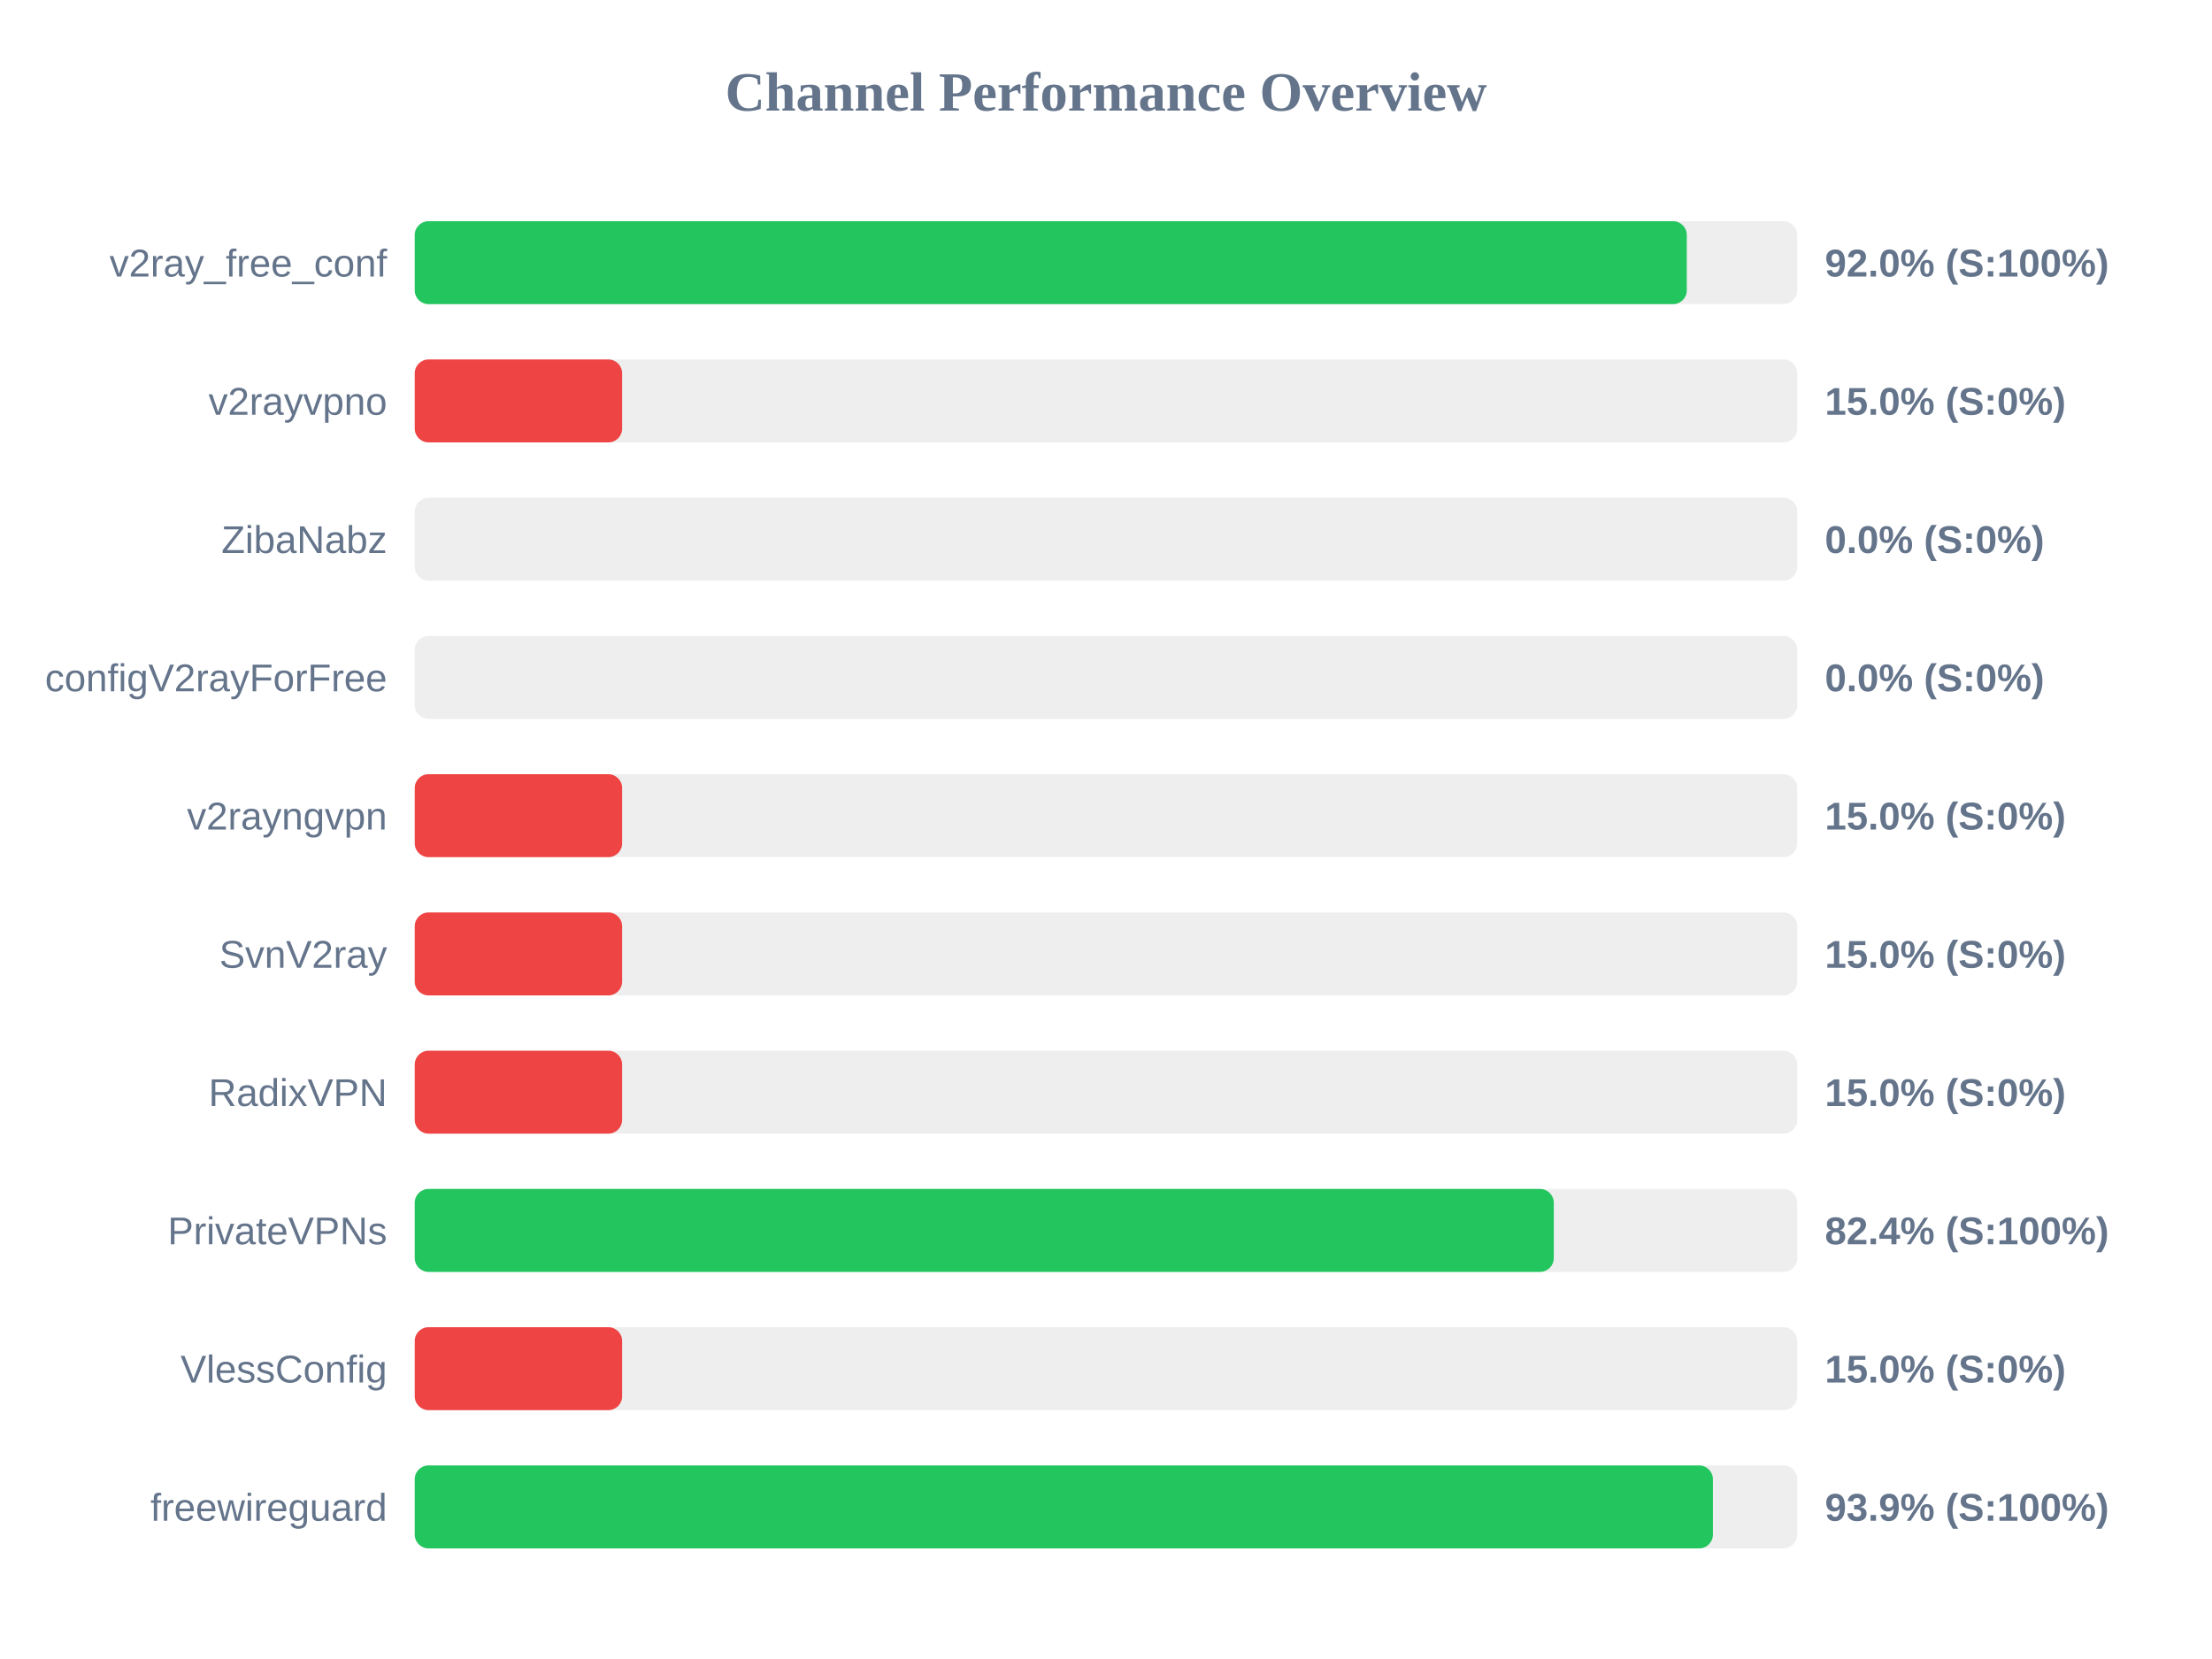
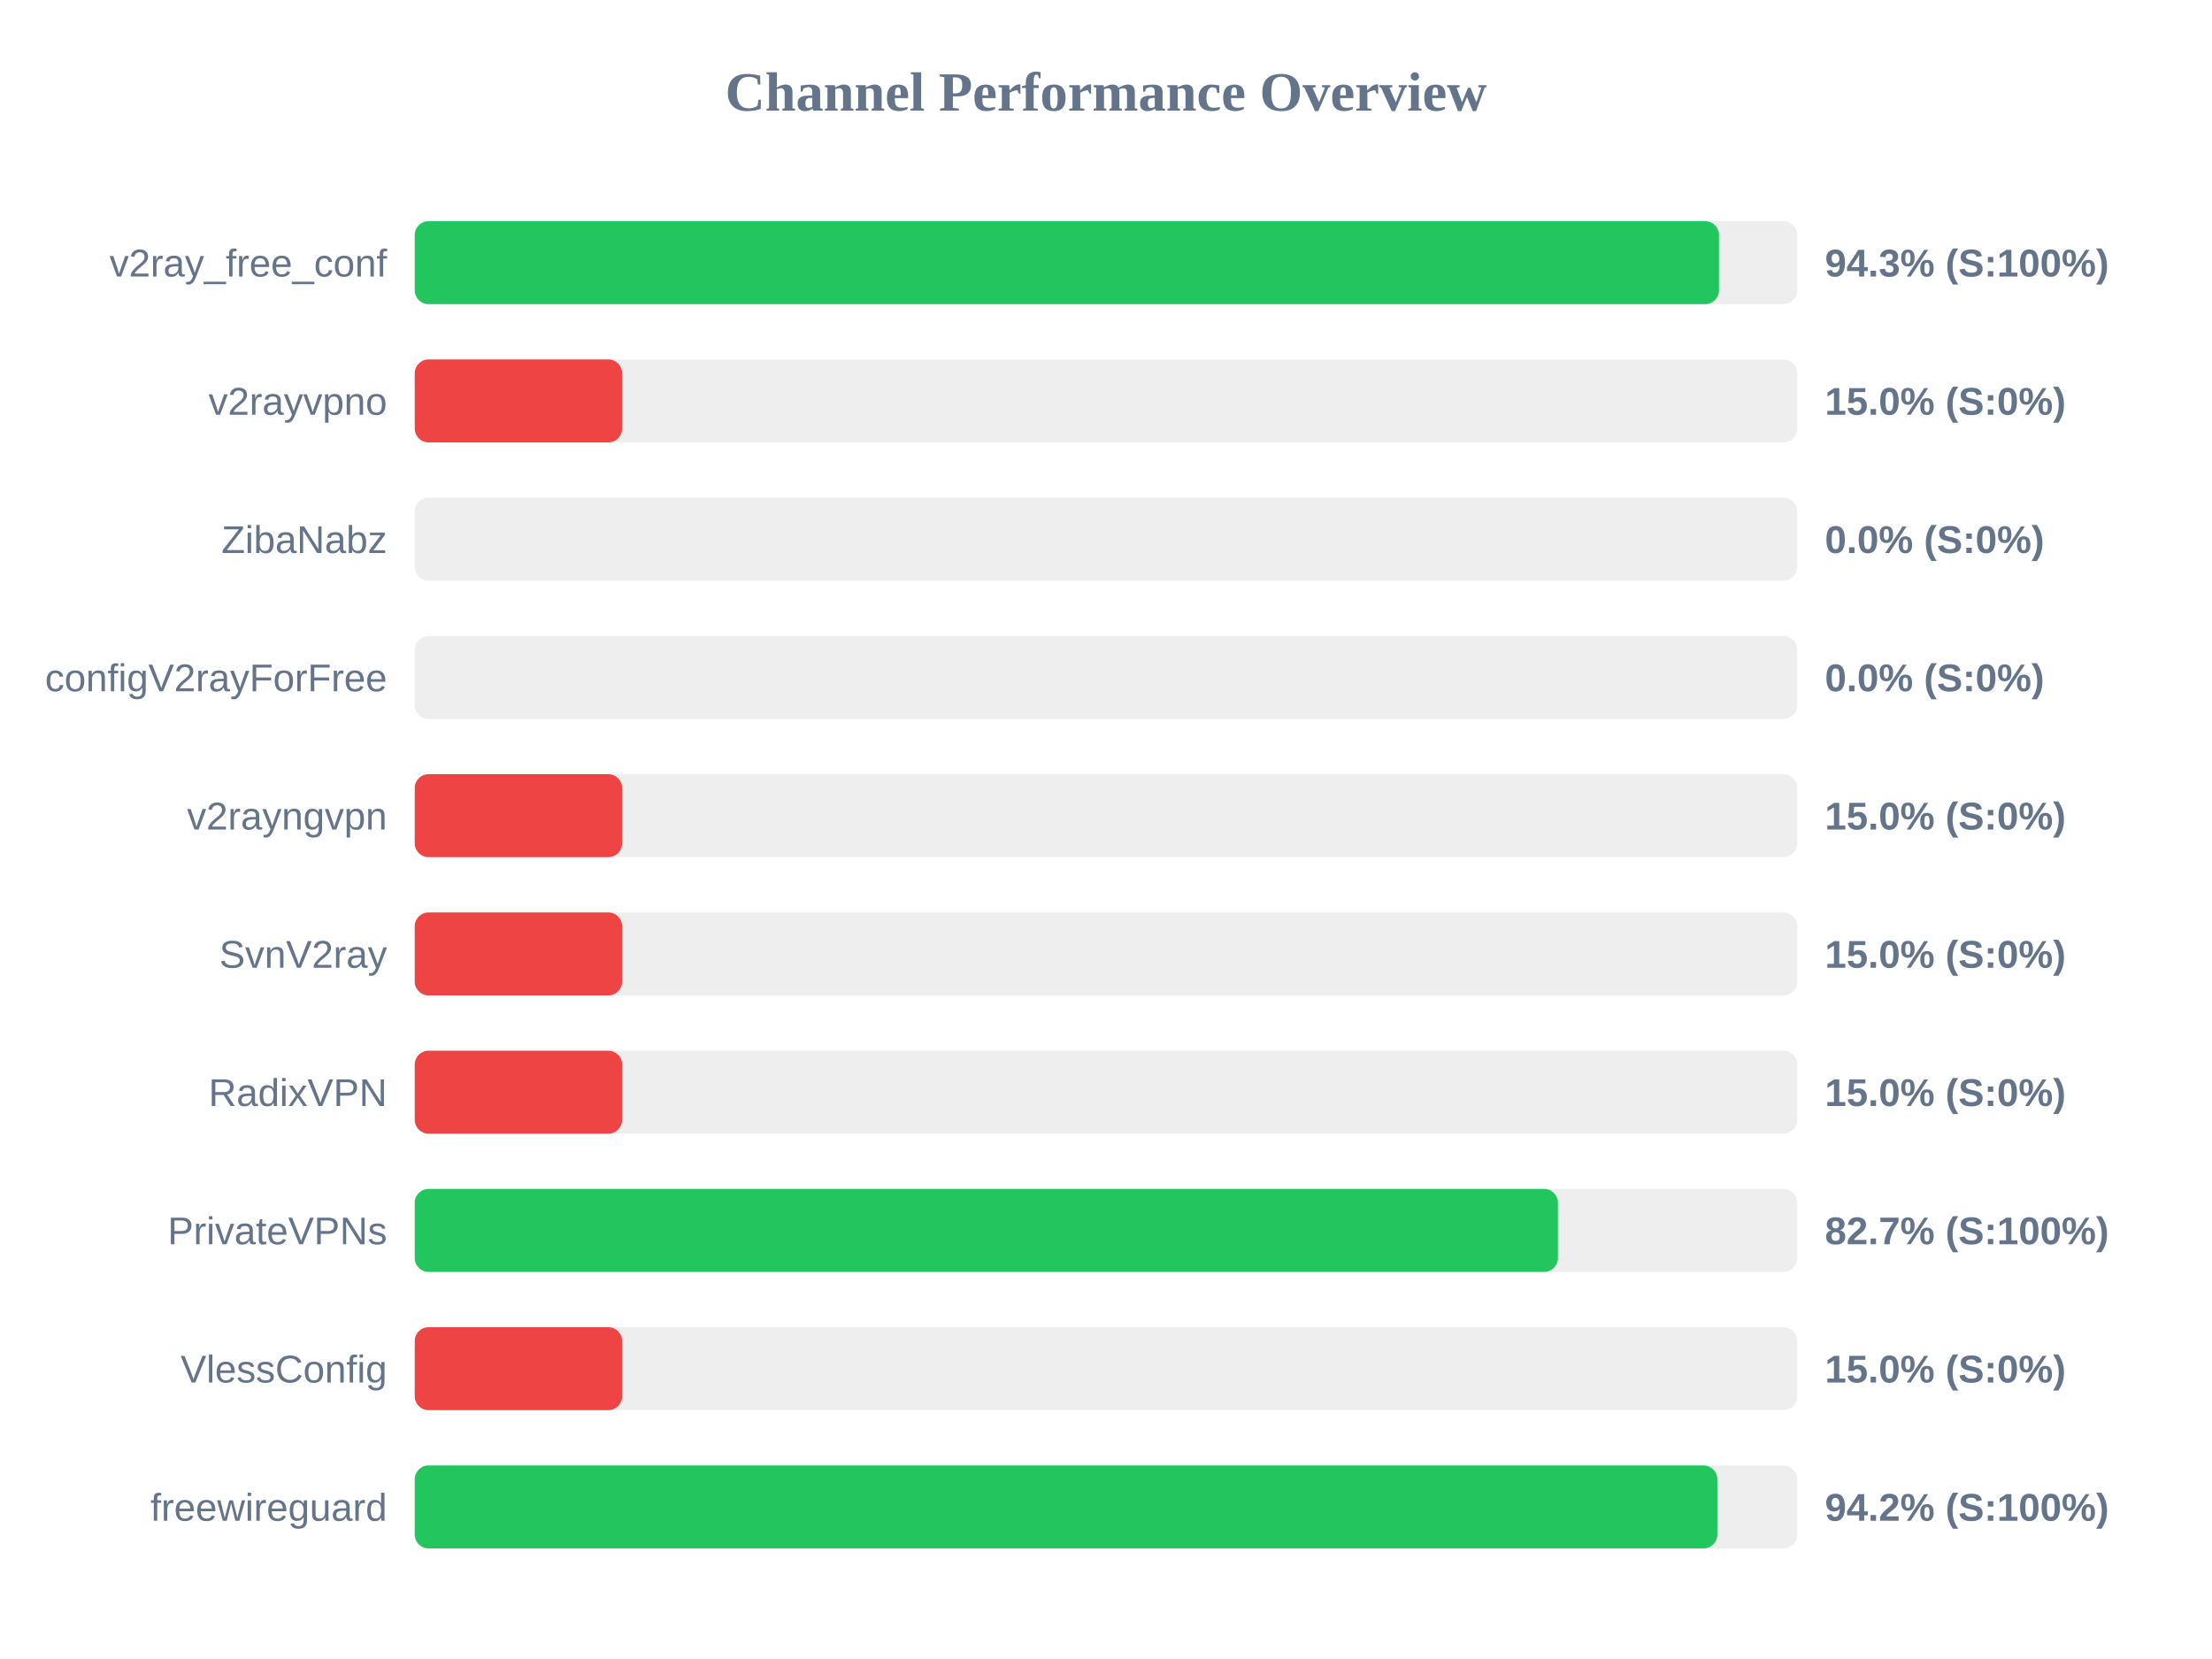
<svg xmlns="http://www.w3.org/2000/svg" width="800" height="600" version="1.1">
  <style>
        .row { font: 14px Arial; fill: #64748b; }
        .score { font: bold 14px Arial; fill: #64748b; }
    </style>
  <text x="400" y="40" text-anchor="middle" font-size="20px" font-weight="bold" fill="#64748b">Channel Performance Overview</text>
  <rect x="150" y="80" width="500" height="30" fill="#eee" rx="5" />
-   <rect x="150" y="80" width="460.05" height="30" fill="#22c55e" rx="5" />
+   <rect x="150" y="80" width="471.7" height="30" fill="#22c55e" rx="5" />
  <text x="140" y="100" text-anchor="end" class="row">v2ray_free_conf</text>
-   <text x="660" y="100" text-anchor="start" class="score">92.0% (S:100%)</text>
+   <text x="660" y="100" text-anchor="start" class="score">94.3% (S:100%)</text>
  <rect x="150" y="130" width="500" height="30" fill="#eee" rx="5" />
  <rect x="150" y="130" width="75.0" height="30" fill="#ef4444" rx="5" />
  <text x="140" y="150" text-anchor="end" class="row">v2rayvpno</text>
  <text x="660" y="150" text-anchor="start" class="score">15.0% (S:0%)</text>
  <rect x="150" y="180" width="500" height="30" fill="#eee" rx="5" />
  <rect x="150" y="180" width="0.0" height="30" fill="#ef4444" rx="5" />
  <text x="140" y="200" text-anchor="end" class="row">ZibaNabz</text>
  <text x="660" y="200" text-anchor="start" class="score">0.0% (S:0%)</text>
  <rect x="150" y="230" width="500" height="30" fill="#eee" rx="5" />
  <rect x="150" y="230" width="0.0" height="30" fill="#ef4444" rx="5" />
  <text x="140" y="250" text-anchor="end" class="row">configV2rayForFree</text>
  <text x="660" y="250" text-anchor="start" class="score">0.0% (S:0%)</text>
  <rect x="150" y="280" width="500" height="30" fill="#eee" rx="5" />
  <rect x="150" y="280" width="75.0" height="30" fill="#ef4444" rx="5" />
  <text x="140" y="300" text-anchor="end" class="row">v2rayngvpn</text>
  <text x="660" y="300" text-anchor="start" class="score">15.0% (S:0%)</text>
  <rect x="150" y="330" width="500" height="30" fill="#eee" rx="5" />
  <rect x="150" y="330" width="75.0" height="30" fill="#ef4444" rx="5" />
  <text x="140" y="350" text-anchor="end" class="row">SvnV2ray</text>
  <text x="660" y="350" text-anchor="start" class="score">15.0% (S:0%)</text>
  <rect x="150" y="380" width="500" height="30" fill="#eee" rx="5" />
  <rect x="150" y="380" width="75.0" height="30" fill="#ef4444" rx="5" />
  <text x="140" y="400" text-anchor="end" class="row">RadixVPN</text>
  <text x="660" y="400" text-anchor="start" class="score">15.0% (S:0%)</text>
  <rect x="150" y="430" width="500" height="30" fill="#eee" rx="5" />
-   <rect x="150" y="430" width="411.95" height="30" fill="#22c55e" rx="5" />
+   <rect x="150" y="430" width="413.45" height="30" fill="#22c55e" rx="5" />
  <text x="140" y="450" text-anchor="end" class="row">PrivateVPNs</text>
-   <text x="660" y="450" text-anchor="start" class="score">82.4% (S:100%)</text>
+   <text x="660" y="450" text-anchor="start" class="score">82.7% (S:100%)</text>
  <rect x="150" y="480" width="500" height="30" fill="#eee" rx="5" />
  <rect x="150" y="480" width="75.0" height="30" fill="#ef4444" rx="5" />
  <text x="140" y="500" text-anchor="end" class="row">VlessConfig</text>
  <text x="660" y="500" text-anchor="start" class="score">15.0% (S:0%)</text>
  <rect x="150" y="530" width="500" height="30" fill="#eee" rx="5" />
-   <rect x="150" y="530" width="469.5" height="30" fill="#22c55e" rx="5" />
+   <rect x="150" y="530" width="471.1" height="30" fill="#22c55e" rx="5" />
  <text x="140" y="550" text-anchor="end" class="row">freewireguard</text>
-   <text x="660" y="550" text-anchor="start" class="score">93.9% (S:100%)</text>
+   <text x="660" y="550" text-anchor="start" class="score">94.2% (S:100%)</text>
</svg>
